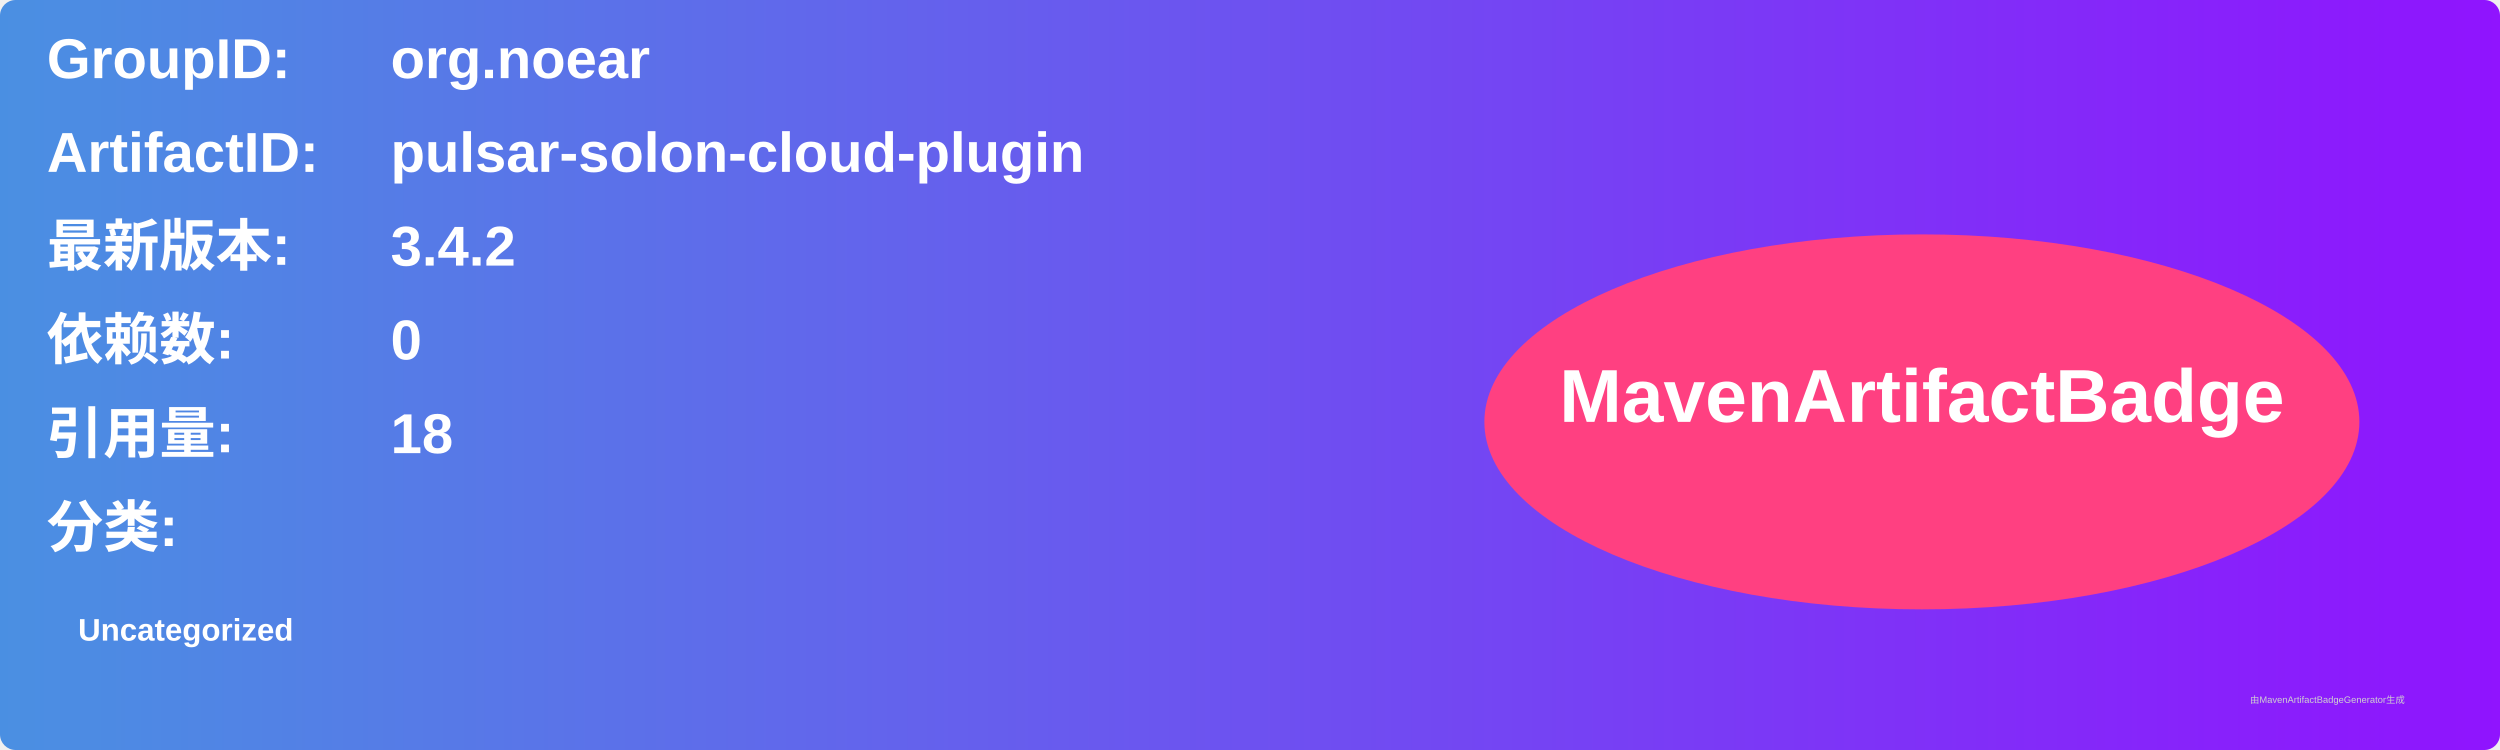
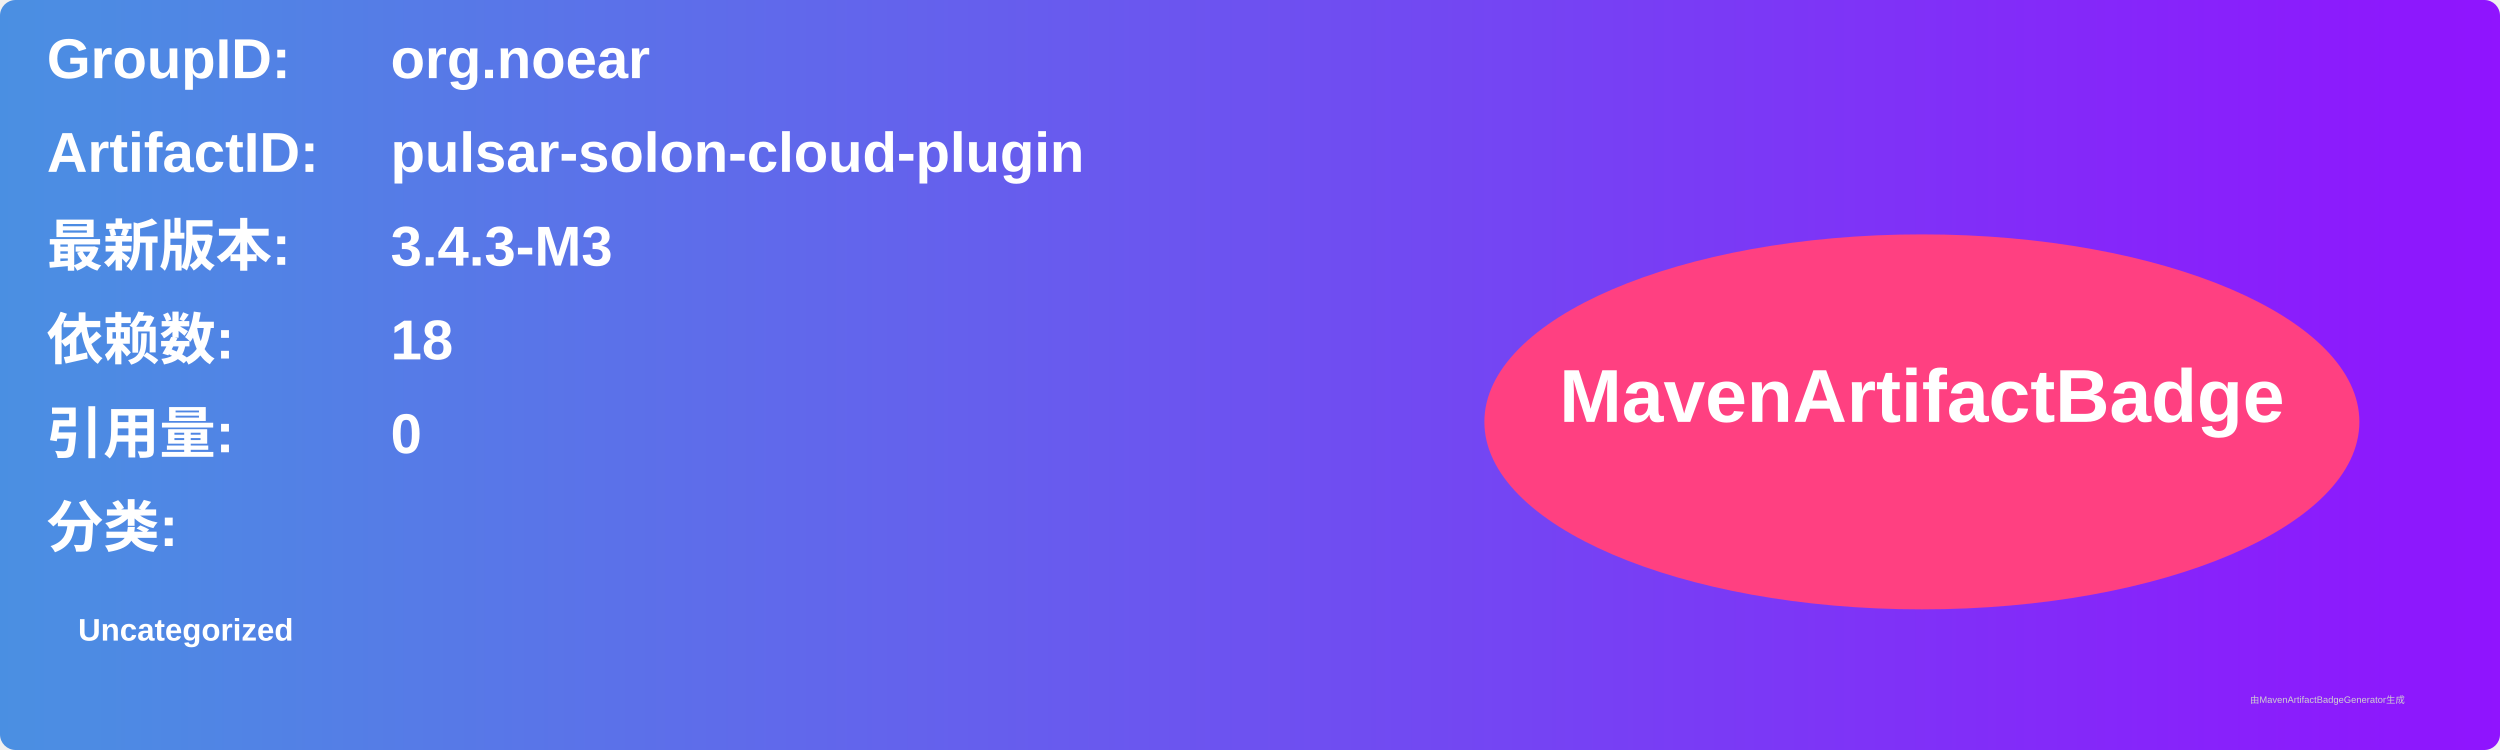
<svg xmlns="http://www.w3.org/2000/svg" width="800" height="240" viewBox="0 0 800 240">
  <linearGradient id="grad" x1="0%" y1="0%" x2="100%" y2="0%">
    <stop offset="0%" stop-color="#4a90e2" />
    <stop offset="100%" stop-color="#9013fe" />
  </linearGradient>
  <rect width="100%" height="100%" rx="5" ry="5" fill="url(#grad)" />
  <g transform="translate(15, 15)">
    <text x="0" y="10" font-family="Arial" font-size="18" fill="white" font-weight="bold" width="260">GroupID:</text>
    <text x="110" y="10" font-family="Arial" font-size="18" fill="white" font-weight="bold" width="460">org.noear</text>
    <text x="0" y="40" font-family="Arial" font-size="18" fill="white" font-weight="bold" width="260">ArtifactID:</text>
    <text x="110" y="40" font-family="Arial" font-size="18" fill="white" font-weight="bold" width="460">pulsar-solon-cloud-plugin</text>
    <text x="0" y="70" font-family="Arial" font-size="18" fill="white" font-weight="bold">最新版本:</text>
    <text x="110" y="70" font-family="Arial" font-size="18" fill="white" font-weight="bold">
-       <tspan font-weight="bold">3.4.2</tspan>
+       <tspan font-weight="bold">3.4.3-M3</tspan>
    </text>
    <text x="0" y="100" font-family="Arial" font-size="18" fill="white" font-weight="bold">依赖数: </text>
    <text x="110" y="100" font-family="Arial" font-size="18" fill="white">
-       <tspan font-weight="bold">0</tspan>
+       <tspan font-weight="bold">18</tspan>
    </text>
    <text x="0" y="130" font-family="Arial" font-size="18" fill="white" font-weight="bold">引用量: </text>
    <text x="110" y="130" font-family="Arial" font-size="18" fill="white">
-       <tspan font-weight="bold">18</tspan>
+       <tspan font-weight="bold">0</tspan>
    </text>
    <text x="0" y="160" font-family="Arial" font-size="18" fill="white" font-weight="bold">分类:</text>
    <text x="10" y="190" font-family="Arial" font-size="10" fill="white">
      <tspan font-weight="bold">Uncategorized</tspan>
    </text>
    <ellipse cx="600" cy="120" rx="140" ry="60" fill="#ff4081" />
    <text x="600" y="120" text-anchor="middle" font-family="Arial" font-size="24" fill="white" font-weight="bold">MavenArtifactBadge</text>
  </g>
  <text x="720" y="225" font-family="Arial" font-size="3" fill="#d0d0d0">由MavenArtifactBadgeGenerator生成</text>
</svg>
